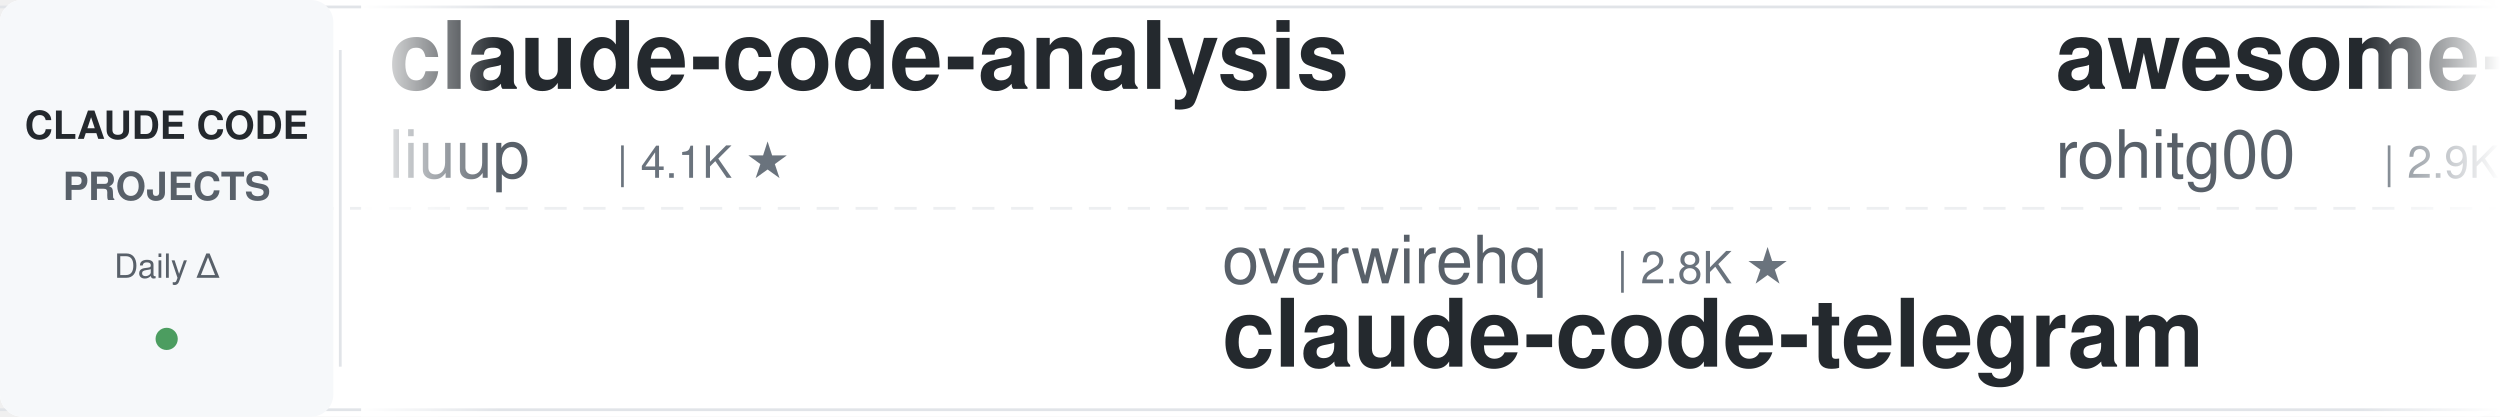
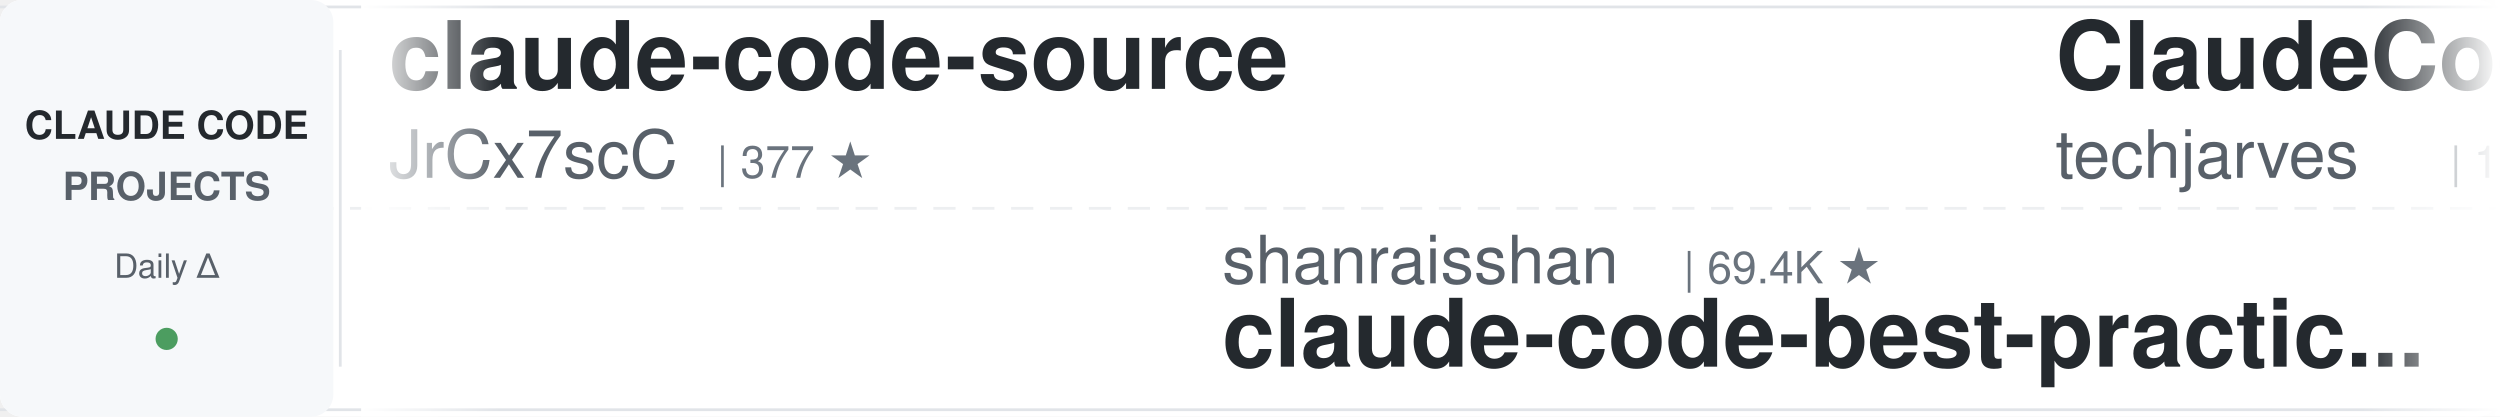
<svg xmlns="http://www.w3.org/2000/svg" width="900" height="150">
  <defs>
    <linearGradient id="leftFade" x1="0%" y1="0%" x2="100%" y2="0%">
      <stop offset="0%" style="stop-color:#ffffff;stop-opacity:1" />
      <stop offset="100%" style="stop-color:#ffffff;stop-opacity:0" />
    </linearGradient>
    <linearGradient id="rightFade" x1="0%" y1="0%" x2="100%" y2="0%">
      <stop offset="0%" style="stop-color:#ffffff;stop-opacity:0" />
      <stop offset="100%" style="stop-color:#ffffff;stop-opacity:1" />
    </linearGradient>
  </defs>
  <rect width="900" height="150" fill="#ffffff" rx="8" />
  <rect x="0" y="2" width="900" height="1" fill="#e1e4e8" />
  <rect x="0" y="147" width="900" height="1" fill="#e1e4e8" />
  <line x1="0" y1="75" x2="900" y2="75" stroke="#e1e4e8" stroke-width="1" stroke-dasharray="8 6" opacity="0.6" />
  <rect x="0" y="0" width="120" height="150" fill="#f6f8fa" rx="8" />
  <text x="60" y="50" font-family="-apple-system, BlinkMacSystemFont, 'Segoe UI', Helvetica, Arial, sans-serif" font-size="14" font-weight="600" fill="#24292e" text-anchor="middle">CLAUDE CODE</text>
  <text x="60" y="72" font-family="-apple-system, BlinkMacSystemFont, 'Segoe UI', Helvetica, Arial, sans-serif" font-size="14" font-weight="600" fill="#586069" text-anchor="middle">PROJECTS</text>
  <text x="60" y="100" font-family="-apple-system, BlinkMacSystemFont, 'Segoe UI', Helvetica, Arial, sans-serif" font-size="12" font-weight="500" fill="#586069" text-anchor="middle">Daily Δ</text>
  <circle cx="60" cy="122" r="4" fill="#22863a" opacity="0.8" />
  <rect x="122" y="18" width="1" height="114" fill="#e1e4e8" />
  <clipPath id="tickerClip">
    <rect x="130" y="0" width="770" height="150" />
  </clipPath>
  <g clip-path="url(#tickerClip)">
    <g id="tickerItems">
      <animateTransform attributeName="transform" attributeType="XML" type="translate" from="0 0" to="-3000 0" dur="54s" repeatCount="indefinite" />
      <g transform="translate(0, 0)">
+         <text x="140" y="32" font-family="-apple-system, BlinkMacSystemFont, 'Segoe UI', Helvetica, Arial, sans-serif" font-size="34" font-weight="600" fill="#24292e">claude-code-source</text>
+         <text x="140" y="64" font-family="-apple-system, BlinkMacSystemFont, 'Segoe UI', Helvetica, Arial, sans-serif" font-size="24" font-weight="400" fill="#586069">JrCx7scC</text>
+         <text x="258" y="64" font-family="-apple-system, BlinkMacSystemFont, 'Segoe UI', Helvetica, Arial, sans-serif" font-size="16" font-weight="500" fill="#6a737d">| 377 ★</text>
+       </g>
+       <g transform="translate(300, 0)">
+         <text x="140" y="102" font-family="-apple-system, BlinkMacSystemFont, 'Segoe UI', Helvetica, Arial, sans-serif" font-size="24" font-weight="400" fill="#586069">shanraisshan</text>
+         <text x="306" y="102" font-family="-apple-system, BlinkMacSystemFont, 'Segoe UI', Helvetica, Arial, sans-serif" font-size="16" font-weight="500" fill="#6a737d">| 69.4K ★</text>
+         <text x="140" y="132" font-family="-apple-system, BlinkMacSystemFont, 'Segoe UI', Helvetica, Arial, sans-serif" font-size="34" font-weight="600" fill="#24292e">claude-code-best-practic...</text>
+       </g>
+       <g transform="translate(600, 0)">
+         <text x="140" y="32" font-family="-apple-system, BlinkMacSystemFont, 'Segoe UI', Helvetica, Arial, sans-serif" font-size="34" font-weight="600" fill="#24292e">ClaudeCode-Portable</text>
+         <text x="140" y="64" font-family="-apple-system, BlinkMacSystemFont, 'Segoe UI', Helvetica, Arial, sans-serif" font-size="24" font-weight="400" fill="#586069">techjarves</text>
+         <text x="282" y="64" font-family="-apple-system, BlinkMacSystemFont, 'Segoe UI', Helvetica, Arial, sans-serif" font-size="16" font-weight="500" fill="#6a737d">| 1.6K ★</text>
+       </g>
+       <g transform="translate(900, 0)">
+         <text x="140" y="102" font-family="-apple-system, BlinkMacSystemFont, 'Segoe UI', Helvetica, Arial, sans-serif" font-size="24" font-weight="400" fill="#586069">darcyegb</text>
+         <text x="258" y="102" font-family="-apple-system, BlinkMacSystemFont, 'Segoe UI', Helvetica, Arial, sans-serif" font-size="16" font-weight="500" fill="#6a737d">| 780 ★</text>
+         <text x="140" y="132" font-family="-apple-system, BlinkMacSystemFont, 'Segoe UI', Helvetica, Arial, sans-serif" font-size="34" font-weight="600" fill="#24292e">ClaudeCodeAgents</text>
+       </g>
+       <g transform="translate(1200, 0)">
        <text x="140" y="32" font-family="-apple-system, BlinkMacSystemFont, 'Segoe UI', Helvetica, Arial, sans-serif" font-size="34" font-weight="600" fill="#24292e">claude-code-analysis</text>
        <text x="140" y="64" font-family="-apple-system, BlinkMacSystemFont, 'Segoe UI', Helvetica, Arial, sans-serif" font-size="24" font-weight="400" fill="#586069">liuup</text>
        <text x="222" y="64" font-family="-apple-system, BlinkMacSystemFont, 'Segoe UI', Helvetica, Arial, sans-serif" font-size="16" font-weight="500" fill="#6a737d">| 4.1K ★</text>
      </g>
-       <g transform="translate(300, 0)">
-         <text x="140" y="102" font-family="-apple-system, BlinkMacSystemFont, 'Segoe UI', Helvetica, Arial, sans-serif" font-size="24" font-weight="400" fill="#586069">overwirehq</text>
-         <text x="282" y="102" font-family="-apple-system, BlinkMacSystemFont, 'Segoe UI', Helvetica, Arial, sans-serif" font-size="16" font-weight="500" fill="#6a737d">| 2.8K ★</text>
-         <text x="140" y="132" font-family="-apple-system, BlinkMacSystemFont, 'Segoe UI', Helvetica, Arial, sans-serif" font-size="34" font-weight="600" fill="#24292e">claude-code-telegram</text>
+       <g transform="translate(1500, 0)">
+         <text x="140" y="102" font-family="-apple-system, BlinkMacSystemFont, 'Segoe UI', Helvetica, Arial, sans-serif" font-size="24" font-weight="400" fill="#586069">shareAI-lab</text>
+         <text x="294" y="102" font-family="-apple-system, BlinkMacSystemFont, 'Segoe UI', Helvetica, Arial, sans-serif" font-size="16" font-weight="500" fill="#6a737d">| 80.9K ★</text>
+         <text x="140" y="132" font-family="-apple-system, BlinkMacSystemFont, 'Segoe UI', Helvetica, Arial, sans-serif" font-size="34" font-weight="600" fill="#24292e">learn-claude-code</text>
      </g>
-       <g transform="translate(600, 0)">
-         <text x="140" y="32" font-family="-apple-system, BlinkMacSystemFont, 'Segoe UI', Helvetica, Arial, sans-serif" font-size="34" font-weight="600" fill="#24292e">awesome-claude-code-tool...</text>
-         <text x="140" y="64" font-family="-apple-system, BlinkMacSystemFont, 'Segoe UI', Helvetica, Arial, sans-serif" font-size="24" font-weight="400" fill="#586069">rohitg00</text>
-         <text x="258" y="64" font-family="-apple-system, BlinkMacSystemFont, 'Segoe UI', Helvetica, Arial, sans-serif" font-size="16" font-weight="500" fill="#6a737d">| 2.9K ★</text>
+       <g transform="translate(1800, 0)">
+         <text x="140" y="32" font-family="-apple-system, BlinkMacSystemFont, 'Segoe UI', Helvetica, Arial, sans-serif" font-size="34" font-weight="600" fill="#24292e">everything-claude-code</text>
+         <text x="140" y="64" font-family="-apple-system, BlinkMacSystemFont, 'Segoe UI', Helvetica, Arial, sans-serif" font-size="24" font-weight="400" fill="#586069">WorldFlowAI</text>
+         <text x="294" y="64" font-family="-apple-system, BlinkMacSystemFont, 'Segoe UI', Helvetica, Arial, sans-serif" font-size="16" font-weight="500" fill="#6a737d">| 6.9K ★</text>
      </g>
-       <g transform="translate(900, 0)">
-         <text x="140" y="102" font-family="-apple-system, BlinkMacSystemFont, 'Segoe UI', Helvetica, Arial, sans-serif" font-size="24" font-weight="400" fill="#586069">zebbern</text>
-         <text x="246" y="102" font-family="-apple-system, BlinkMacSystemFont, 'Segoe UI', Helvetica, Arial, sans-serif" font-size="16" font-weight="500" fill="#6a737d">| 4.7K ★</text>
-         <text x="140" y="132" font-family="-apple-system, BlinkMacSystemFont, 'Segoe UI', Helvetica, Arial, sans-serif" font-size="34" font-weight="600" fill="#24292e">claude-code-guide</text>
+       <g transform="translate(2100, 0)">
+         <text x="140" y="102" font-family="-apple-system, BlinkMacSystemFont, 'Segoe UI', Helvetica, Arial, sans-serif" font-size="24" font-weight="400" fill="#586069">anthropics</text>
+         <text x="282" y="102" font-family="-apple-system, BlinkMacSystemFont, 'Segoe UI', Helvetica, Arial, sans-serif" font-size="16" font-weight="500" fill="#6a737d">| 1.1K ★</text>
+         <text x="140" y="132" font-family="-apple-system, BlinkMacSystemFont, 'Segoe UI', Helvetica, Arial, sans-serif" font-size="34" font-weight="600" fill="#24292e">claude-code-base-action</text>
      </g>
-       <g transform="translate(1200, 0)">
-         <text x="140" y="32" font-family="-apple-system, BlinkMacSystemFont, 'Segoe UI', Helvetica, Arial, sans-serif" font-size="34" font-weight="600" fill="#24292e">claude-code-proxy</text>
-         <text x="140" y="64" font-family="-apple-system, BlinkMacSystemFont, 'Segoe UI', Helvetica, Arial, sans-serif" font-size="24" font-weight="400" fill="#586069">1rgs</text>
-         <text x="210" y="64" font-family="-apple-system, BlinkMacSystemFont, 'Segoe UI', Helvetica, Arial, sans-serif" font-size="16" font-weight="500" fill="#6a737d">| 3.8K ★</text>
+       <g transform="translate(2400, 0)">
+         <text x="140" y="32" font-family="-apple-system, BlinkMacSystemFont, 'Segoe UI', Helvetica, Arial, sans-serif" font-size="34" font-weight="600" fill="#24292e">claude-code-book</text>
+         <text x="140" y="64" font-family="-apple-system, BlinkMacSystemFont, 'Segoe UI', Helvetica, Arial, sans-serif" font-size="24" font-weight="400" fill="#586069">lintsinghua</text>
+         <text x="294" y="64" font-family="-apple-system, BlinkMacSystemFont, 'Segoe UI', Helvetica, Arial, sans-serif" font-size="16" font-weight="500" fill="#6a737d">| 4.4K ★</text>
      </g>
-       <g transform="translate(1500, 0)">
+       <g transform="translate(2700, 0)">
        <text x="140" y="102" font-family="-apple-system, BlinkMacSystemFont, 'Segoe UI', Helvetica, Arial, sans-serif" font-size="24" font-weight="400" fill="#586069">ChrisWiles</text>
        <text x="282" y="102" font-family="-apple-system, BlinkMacSystemFont, 'Segoe UI', Helvetica, Arial, sans-serif" font-size="16" font-weight="500" fill="#6a737d">| 6.1K ★</text>
        <text x="140" y="132" font-family="-apple-system, BlinkMacSystemFont, 'Segoe UI', Helvetica, Arial, sans-serif" font-size="34" font-weight="600" fill="#24292e">claude-code-showcase</text>
      </g>
-       <g transform="translate(1800, 0)">
-         <text x="140" y="32" font-family="-apple-system, BlinkMacSystemFont, 'Segoe UI', Helvetica, Arial, sans-serif" font-size="34" font-weight="600" fill="#24292e">claude-code-hooks-master...</text>
-         <text x="140" y="64" font-family="-apple-system, BlinkMacSystemFont, 'Segoe UI', Helvetica, Arial, sans-serif" font-size="24" font-weight="400" fill="#586069">disler</text>
-         <text x="234" y="64" font-family="-apple-system, BlinkMacSystemFont, 'Segoe UI', Helvetica, Arial, sans-serif" font-size="16" font-weight="500" fill="#6a737d">| 4.0K ★</text>
-       </g>
-       <g transform="translate(2100, 0)">
-         <text x="140" y="102" font-family="-apple-system, BlinkMacSystemFont, 'Segoe UI', Helvetica, Arial, sans-serif" font-size="24" font-weight="400" fill="#586069">ding113</text>
-         <text x="246" y="102" font-family="-apple-system, BlinkMacSystemFont, 'Segoe UI', Helvetica, Arial, sans-serif" font-size="16" font-weight="500" fill="#6a737d">| 3.4K ★</text>
-         <text x="140" y="132" font-family="-apple-system, BlinkMacSystemFont, 'Segoe UI', Helvetica, Arial, sans-serif" font-size="34" font-weight="600" fill="#24292e">claude-code-hub</text>
-       </g>
-       <g transform="translate(2400, 0)">
-         <text x="140" y="32" font-family="-apple-system, BlinkMacSystemFont, 'Segoe UI', Helvetica, Arial, sans-serif" font-size="34" font-weight="600" fill="#24292e">claude-code-from-scratch</text>
-         <text x="140" y="64" font-family="-apple-system, BlinkMacSystemFont, 'Segoe UI', Helvetica, Arial, sans-serif" font-size="24" font-weight="400" fill="#586069">Windy3f3f3f3f</text>
-         <text x="318" y="64" font-family="-apple-system, BlinkMacSystemFont, 'Segoe UI', Helvetica, Arial, sans-serif" font-size="16" font-weight="500" fill="#6a737d">| 2.8K ★</text>
-       </g>
-       <g transform="translate(2700, 0)">
-         <text x="140" y="102" font-family="-apple-system, BlinkMacSystemFont, 'Segoe UI', Helvetica, Arial, sans-serif" font-size="24" font-weight="400" fill="#586069">andrew-kramer-inno</text>
-         <text x="378" y="102" font-family="-apple-system, BlinkMacSystemFont, 'Segoe UI', Helvetica, Arial, sans-serif" font-size="16" font-weight="500" fill="#6a737d">| 595 ★</text>
-         <text x="140" y="132" font-family="-apple-system, BlinkMacSystemFont, 'Segoe UI', Helvetica, Arial, sans-serif" font-size="34" font-weight="600" fill="#24292e">claude-code-source-build</text>
-       </g>
      <g transform="translate(3000, 0)">
-         <text x="140" y="32" font-family="-apple-system, BlinkMacSystemFont, 'Segoe UI', Helvetica, Arial, sans-serif" font-size="34" font-weight="600" fill="#24292e">claude-code-analysis</text>
-         <text x="140" y="64" font-family="-apple-system, BlinkMacSystemFont, 'Segoe UI', Helvetica, Arial, sans-serif" font-size="24" font-weight="400" fill="#586069">liuup</text>
-         <text x="222" y="64" font-family="-apple-system, BlinkMacSystemFont, 'Segoe UI', Helvetica, Arial, sans-serif" font-size="16" font-weight="500" fill="#6a737d">| 4.1K ★</text>
+         <text x="140" y="32" font-family="-apple-system, BlinkMacSystemFont, 'Segoe UI', Helvetica, Arial, sans-serif" font-size="34" font-weight="600" fill="#24292e">claude-code-source</text>
+         <text x="140" y="64" font-family="-apple-system, BlinkMacSystemFont, 'Segoe UI', Helvetica, Arial, sans-serif" font-size="24" font-weight="400" fill="#586069">JrCx7scC</text>
+         <text x="258" y="64" font-family="-apple-system, BlinkMacSystemFont, 'Segoe UI', Helvetica, Arial, sans-serif" font-size="16" font-weight="500" fill="#6a737d">| 377 ★</text>
      </g>
      <g transform="translate(3300, 0)">
-         <text x="140" y="102" font-family="-apple-system, BlinkMacSystemFont, 'Segoe UI', Helvetica, Arial, sans-serif" font-size="24" font-weight="400" fill="#586069">overwirehq</text>
-         <text x="282" y="102" font-family="-apple-system, BlinkMacSystemFont, 'Segoe UI', Helvetica, Arial, sans-serif" font-size="16" font-weight="500" fill="#6a737d">| 2.8K ★</text>
-         <text x="140" y="132" font-family="-apple-system, BlinkMacSystemFont, 'Segoe UI', Helvetica, Arial, sans-serif" font-size="34" font-weight="600" fill="#24292e">claude-code-telegram</text>
+         <text x="140" y="102" font-family="-apple-system, BlinkMacSystemFont, 'Segoe UI', Helvetica, Arial, sans-serif" font-size="24" font-weight="400" fill="#586069">shanraisshan</text>
+         <text x="306" y="102" font-family="-apple-system, BlinkMacSystemFont, 'Segoe UI', Helvetica, Arial, sans-serif" font-size="16" font-weight="500" fill="#6a737d">| 69.4K ★</text>
+         <text x="140" y="132" font-family="-apple-system, BlinkMacSystemFont, 'Segoe UI', Helvetica, Arial, sans-serif" font-size="34" font-weight="600" fill="#24292e">claude-code-best-practic...</text>
      </g>
      <g transform="translate(3600, 0)">
-         <text x="140" y="32" font-family="-apple-system, BlinkMacSystemFont, 'Segoe UI', Helvetica, Arial, sans-serif" font-size="34" font-weight="600" fill="#24292e">awesome-claude-code-tool...</text>
-         <text x="140" y="64" font-family="-apple-system, BlinkMacSystemFont, 'Segoe UI', Helvetica, Arial, sans-serif" font-size="24" font-weight="400" fill="#586069">rohitg00</text>
-         <text x="258" y="64" font-family="-apple-system, BlinkMacSystemFont, 'Segoe UI', Helvetica, Arial, sans-serif" font-size="16" font-weight="500" fill="#6a737d">| 2.9K ★</text>
+         <text x="140" y="32" font-family="-apple-system, BlinkMacSystemFont, 'Segoe UI', Helvetica, Arial, sans-serif" font-size="34" font-weight="600" fill="#24292e">ClaudeCode-Portable</text>
+         <text x="140" y="64" font-family="-apple-system, BlinkMacSystemFont, 'Segoe UI', Helvetica, Arial, sans-serif" font-size="24" font-weight="400" fill="#586069">techjarves</text>
+         <text x="282" y="64" font-family="-apple-system, BlinkMacSystemFont, 'Segoe UI', Helvetica, Arial, sans-serif" font-size="16" font-weight="500" fill="#6a737d">| 1.6K ★</text>
      </g>
      <g transform="translate(3900, 0)">
-         <text x="140" y="102" font-family="-apple-system, BlinkMacSystemFont, 'Segoe UI', Helvetica, Arial, sans-serif" font-size="24" font-weight="400" fill="#586069">zebbern</text>
-         <text x="246" y="102" font-family="-apple-system, BlinkMacSystemFont, 'Segoe UI', Helvetica, Arial, sans-serif" font-size="16" font-weight="500" fill="#6a737d">| 4.7K ★</text>
-         <text x="140" y="132" font-family="-apple-system, BlinkMacSystemFont, 'Segoe UI', Helvetica, Arial, sans-serif" font-size="34" font-weight="600" fill="#24292e">claude-code-guide</text>
+         <text x="140" y="102" font-family="-apple-system, BlinkMacSystemFont, 'Segoe UI', Helvetica, Arial, sans-serif" font-size="24" font-weight="400" fill="#586069">darcyegb</text>
+         <text x="258" y="102" font-family="-apple-system, BlinkMacSystemFont, 'Segoe UI', Helvetica, Arial, sans-serif" font-size="16" font-weight="500" fill="#6a737d">| 780 ★</text>
+         <text x="140" y="132" font-family="-apple-system, BlinkMacSystemFont, 'Segoe UI', Helvetica, Arial, sans-serif" font-size="34" font-weight="600" fill="#24292e">ClaudeCodeAgents</text>
      </g>
    </g>
  </g>
  <rect x="130" y="0" width="50" height="150" fill="url(#leftFade)" />
  <rect x="850" y="0" width="50" height="150" fill="url(#rightFade)" />
</svg>
